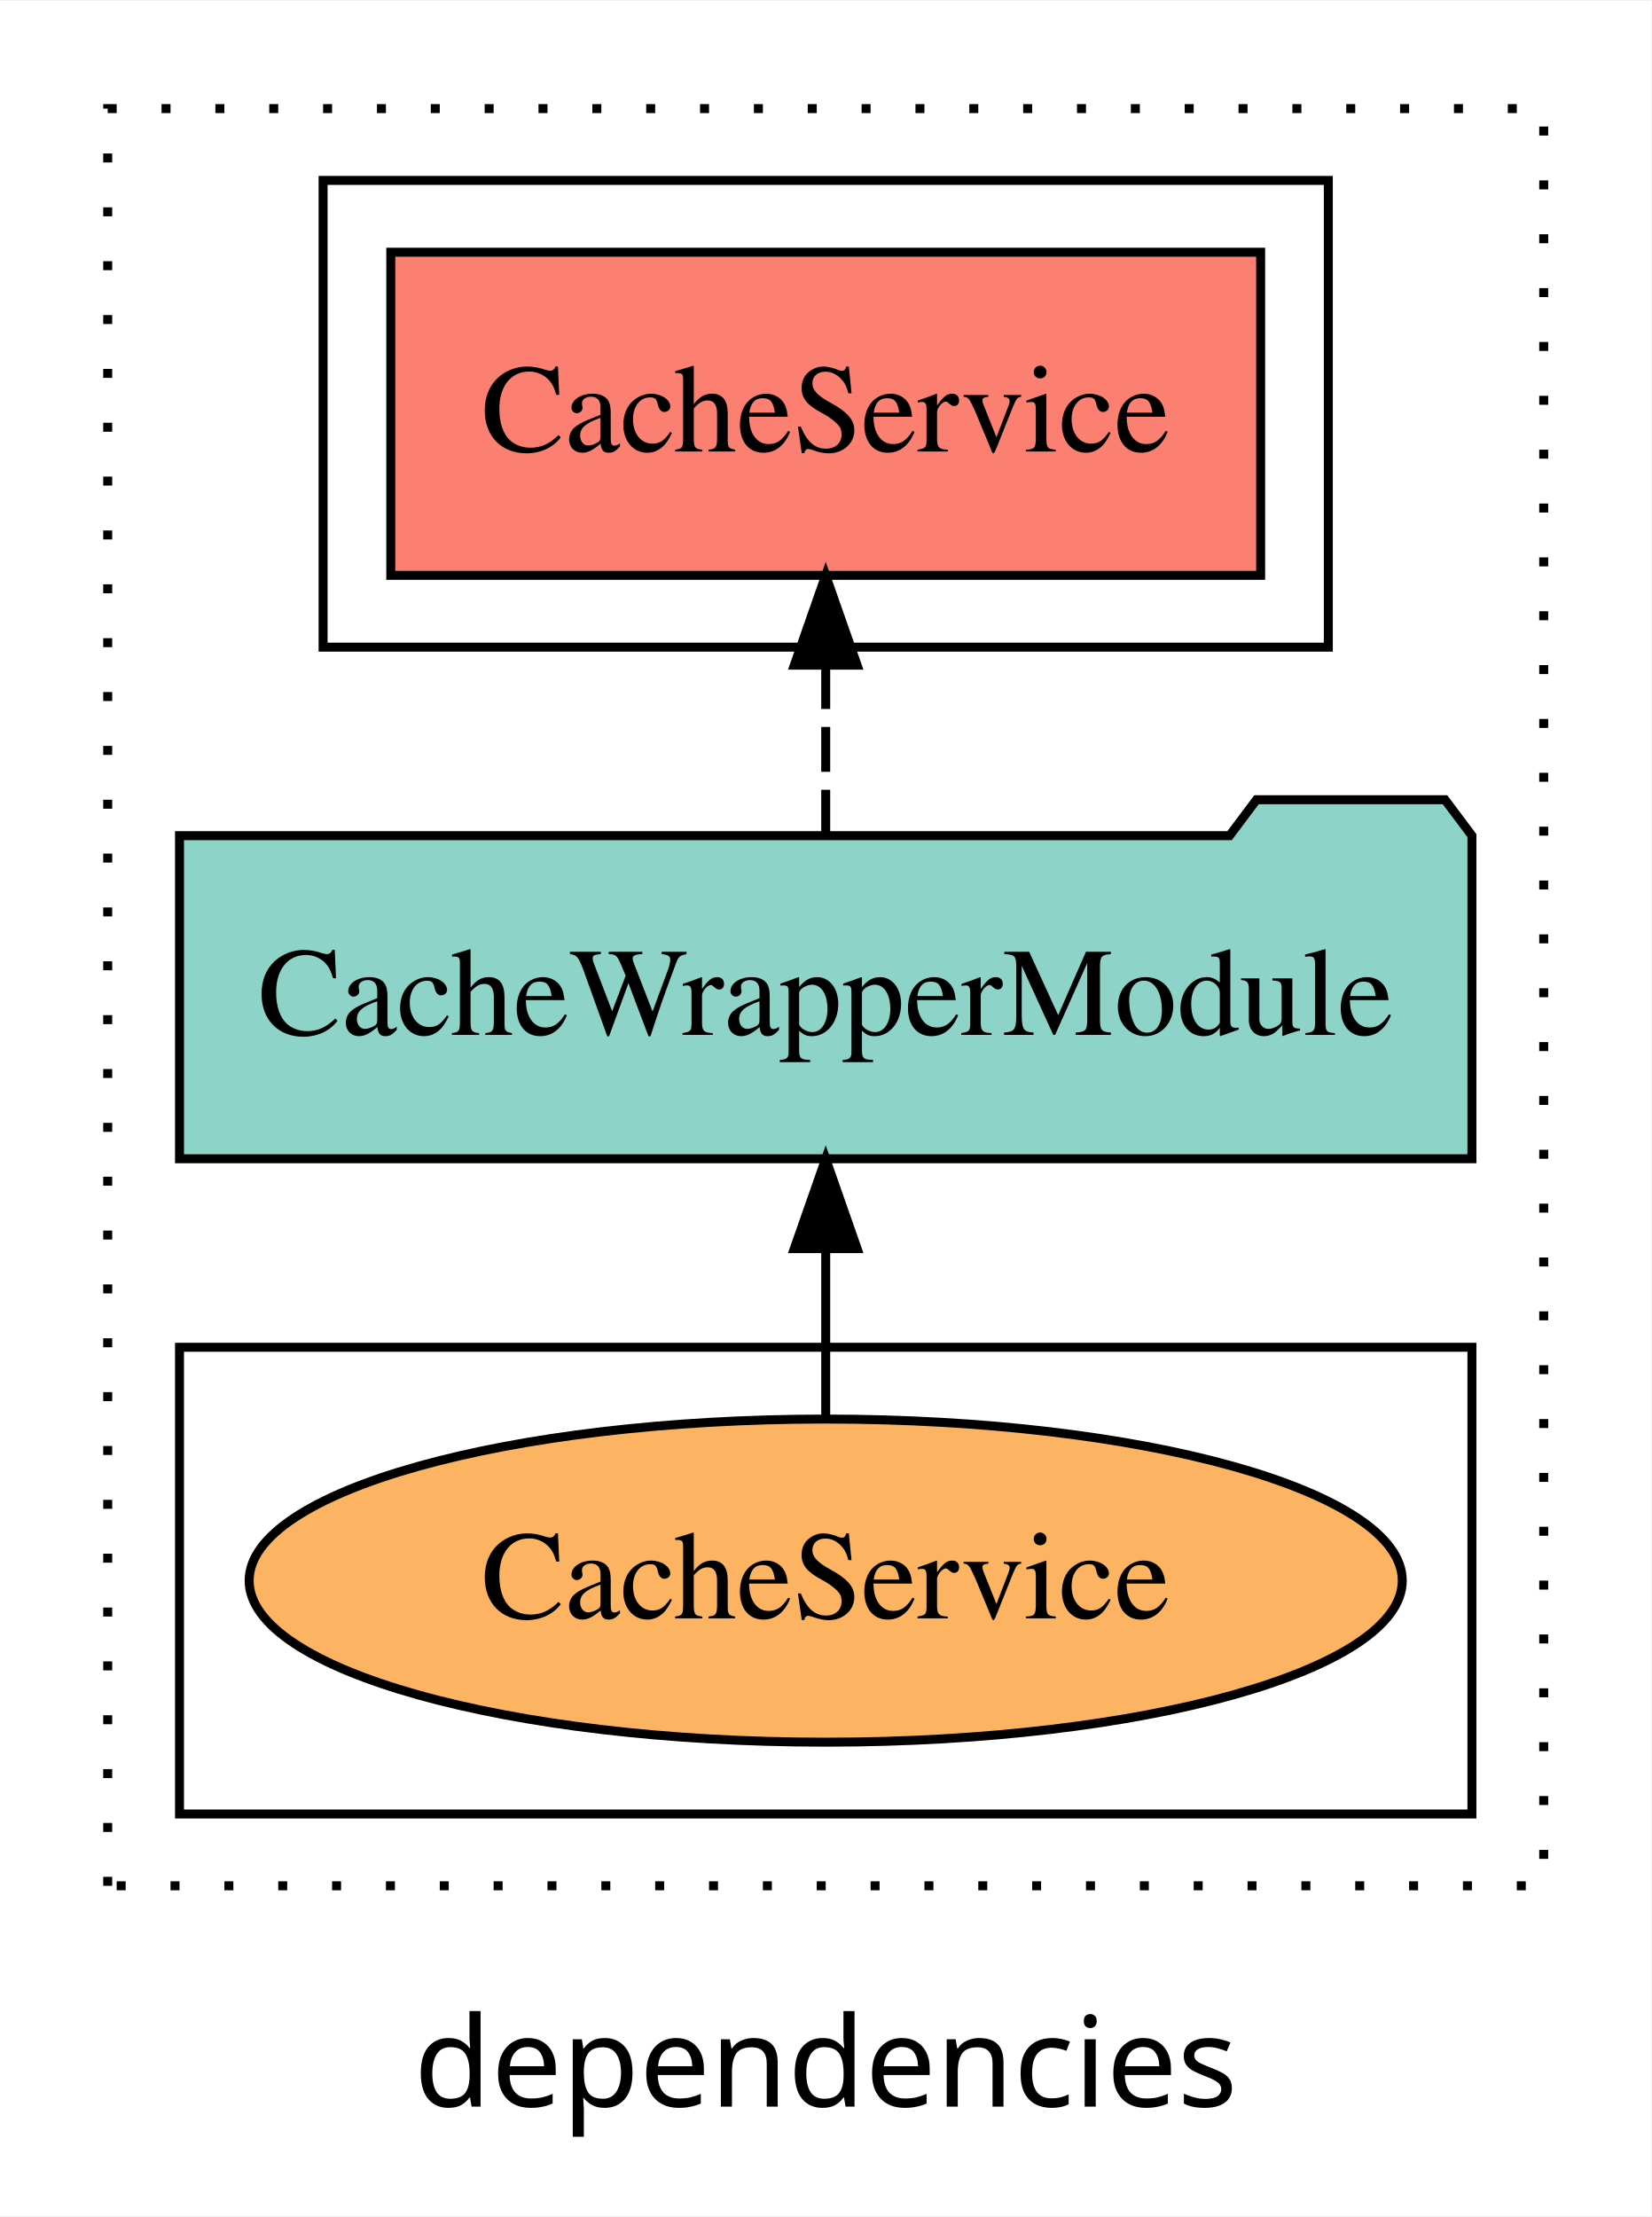
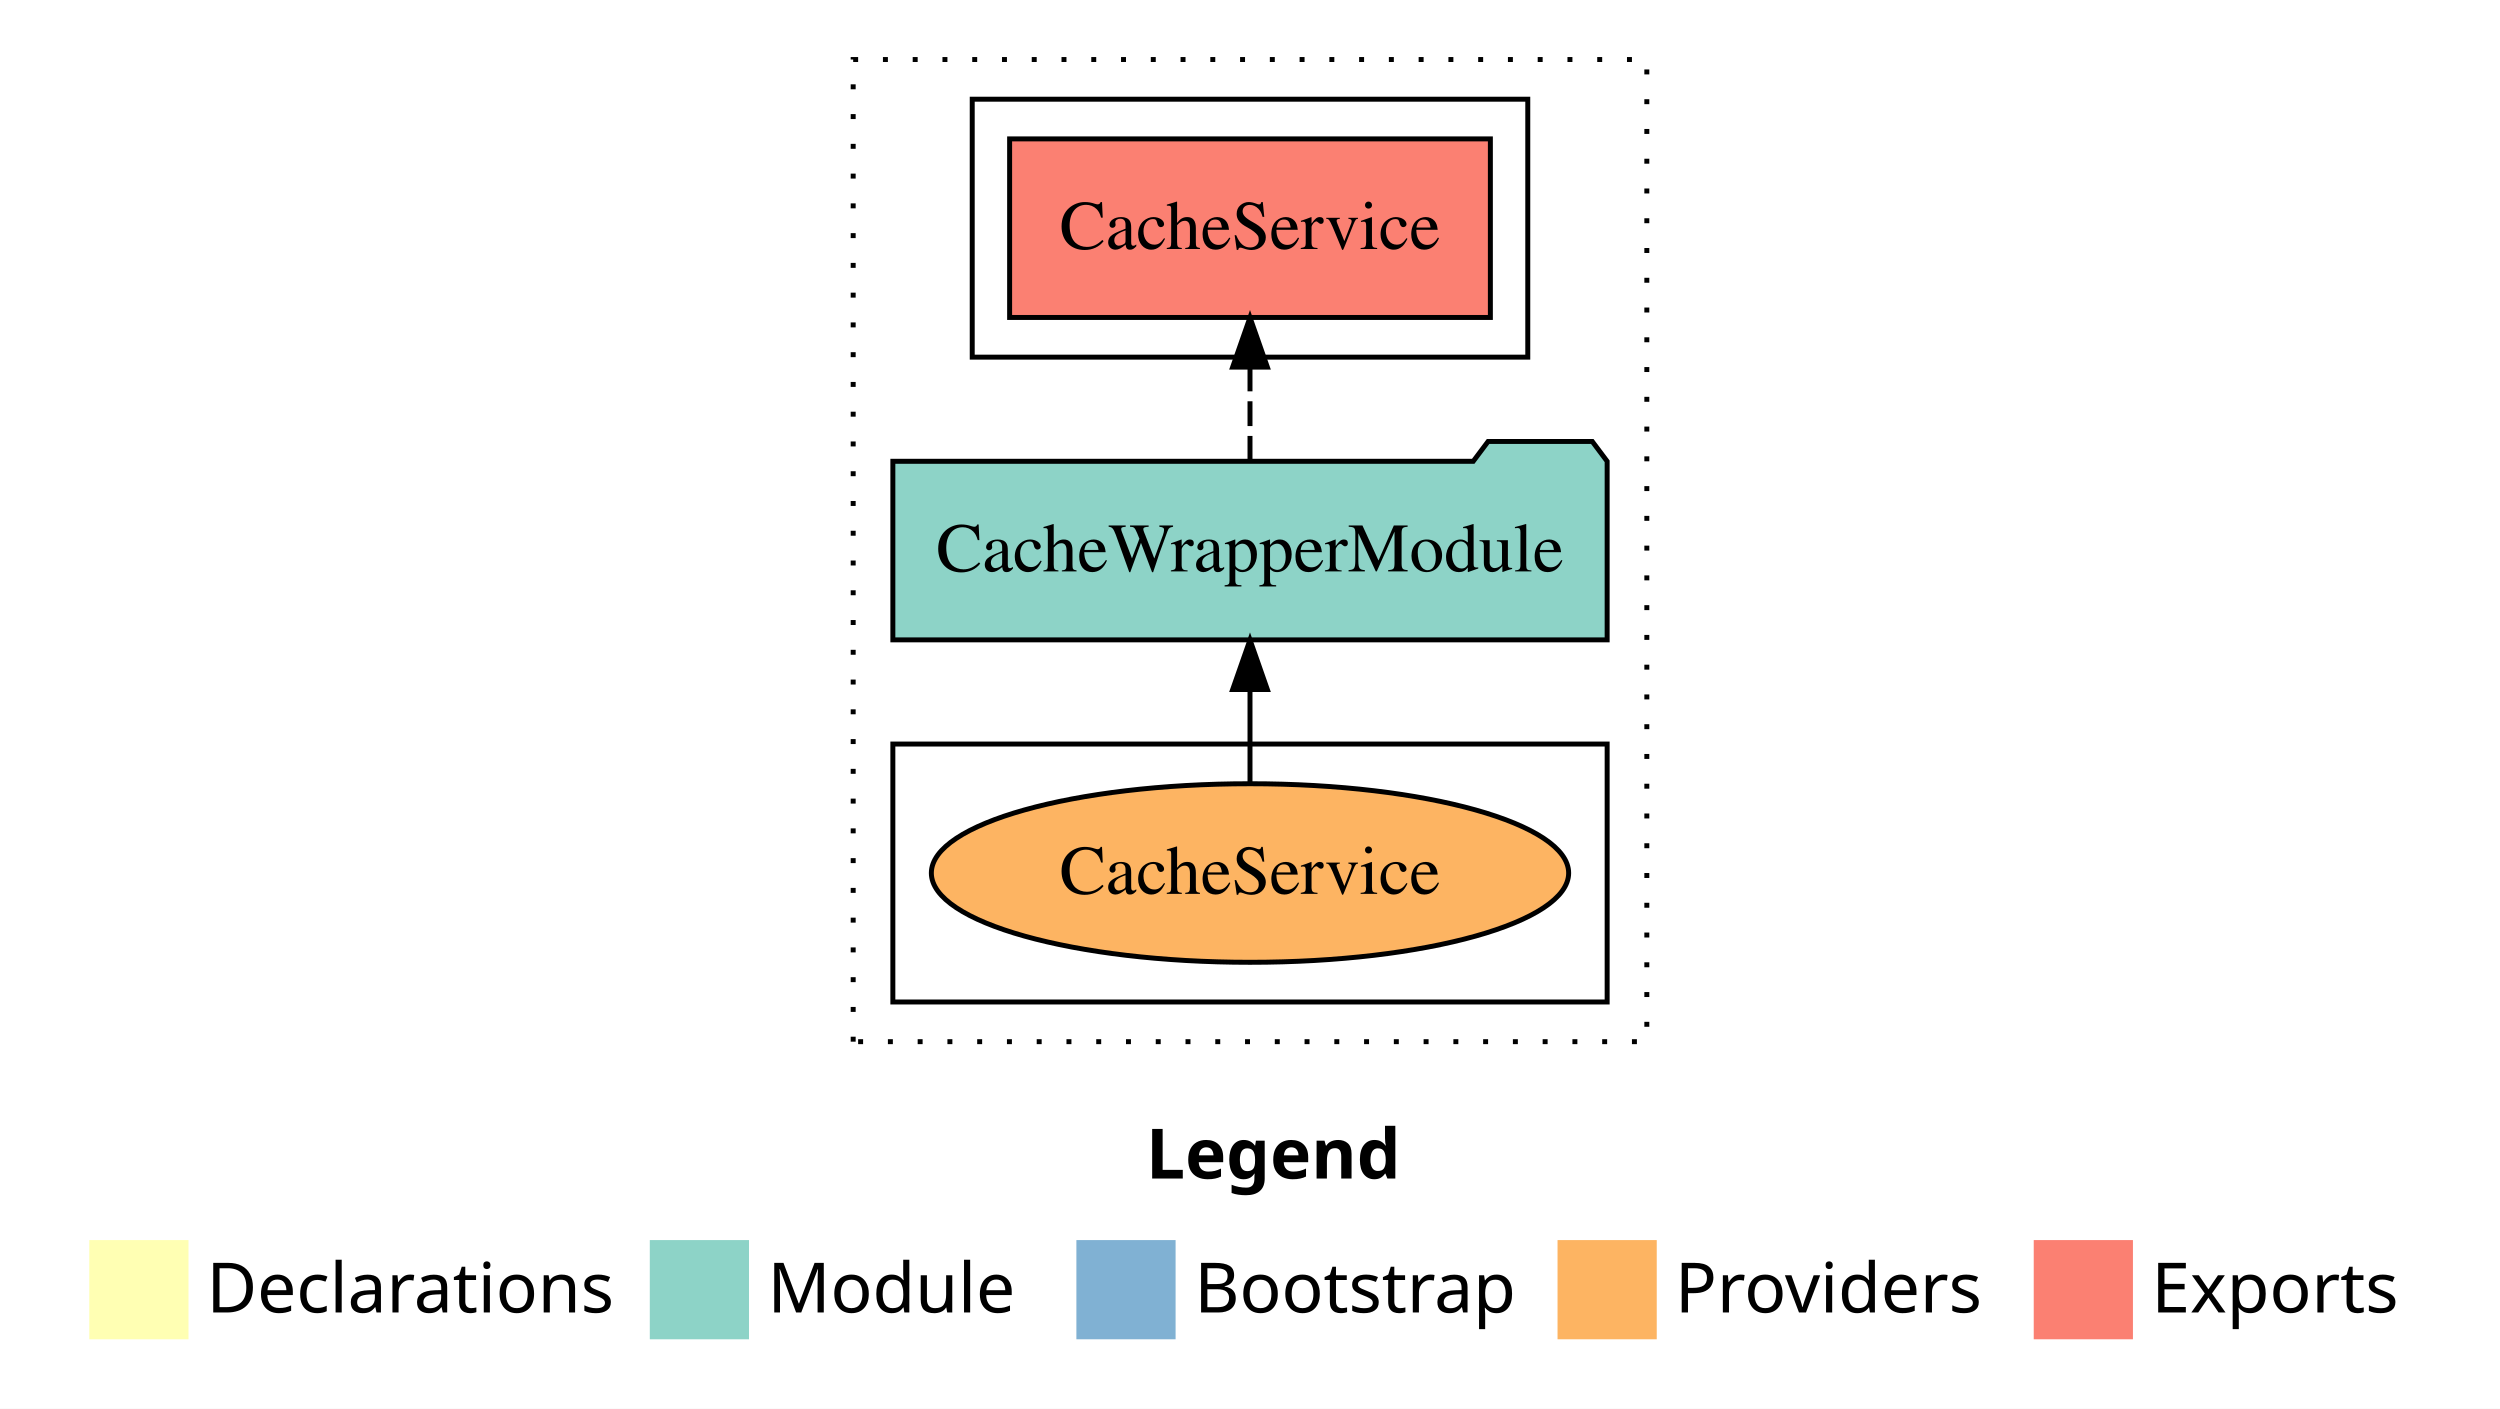
- <svg xmlns="http://www.w3.org/2000/svg" width="184pt" height="247pt" viewBox="0.00 0.00 184.00 246.80">
-   <g id="graph0" class="graph" transform="scale(1 1) rotate(0) translate(4 242.8)">
-     <polygon fill="white" stroke="transparent" points="-4,4 -4,-242.8 180,-242.8 180,4 -4,4" />
-     <text text-anchor="middle" x="88" y="-8.2" font-family="sans-serif" font-size="14.00">dependencies</text>
+ <svg xmlns="http://www.w3.org/2000/svg" width="504pt" height="284pt" viewBox="0.00 0.00 504.00 284.00">
+   <g id="graph0" class="graph" transform="scale(1 1) rotate(0) translate(4 280)">
+     <polygon fill="white" stroke="transparent" points="-4,4 -4,-280 500,-280 500,4 -4,4" />
+     <text text-anchor="start" x="227.01" y="-42.4" font-family="Times-12" font-weight="bold" font-size="14.00">Legend</text>
+     <polygon fill="#ffffb3" stroke="transparent" points="14,-10 14,-30 34,-30 34,-10 14,-10" />
+     <text text-anchor="start" x="37.63" y="-15.4" font-family="Times-12" font-size="14.00">  Declarations</text>
+     <polygon fill="#8dd3c7" stroke="transparent" points="127,-10 127,-30 147,-30 147,-10 127,-10" />
+     <text text-anchor="start" x="150.73" y="-15.4" font-family="Times-12" font-size="14.00">  Module</text>
+     <polygon fill="#80b1d3" stroke="transparent" points="213,-10 213,-30 233,-30 233,-10 213,-10" />
+     <text text-anchor="start" x="236.78" y="-15.4" font-family="Times-12" font-size="14.00">  Bootstrap</text>
+     <polygon fill="#fdb462" stroke="transparent" points="310,-10 310,-30 330,-30 330,-10 310,-10" />
+     <text text-anchor="start" x="333.67" y="-15.4" font-family="Times-12" font-size="14.00">  Providers</text>
+     <polygon fill="#fb8072" stroke="transparent" points="406,-10 406,-30 426,-30 426,-10 406,-10" />
+     <text text-anchor="start" x="429.73" y="-15.4" font-family="Times-12" font-size="14.00">  Exports</text>
    <g id="clust1" class="cluster">
-       <polygon fill="none" stroke="black" stroke-dasharray="1,5" points="8,-32.8 8,-230.8 168,-230.8 168,-32.8 8,-32.8" />
+       <polygon fill="none" stroke="black" stroke-dasharray="1,5" points="168,-70 168,-268 328,-268 328,-70 168,-70" />
+     </g>
+     <g id="clust4" class="cluster">
+       <polygon fill="none" stroke="black" points="192,-208 192,-260 304,-260 304,-208 192,-208" />
    </g>
    <g id="clust6" class="cluster">
-       <polygon fill="none" stroke="black" points="16,-40.8 16,-92.8 160,-92.8 160,-40.8 16,-40.8" />
-     </g>
-     <g id="clust4" class="cluster">
-       <polygon fill="none" stroke="black" points="32,-170.8 32,-222.8 144,-222.8 144,-170.8 32,-170.8" />
+       <polygon fill="none" stroke="black" points="176,-78 176,-130 320,-130 320,-78 176,-78" />
    </g>
    <g id="node1" class="node">
-       <polygon fill="#fb8072" stroke="black" points="136.46,-214.8 39.54,-214.8 39.54,-178.8 136.46,-178.8 136.46,-214.8" />
-       <text text-anchor="middle" x="88" y="-192.6" font-family="Times,serif" font-size="14.00">CacheService </text>
+       <polygon fill="#fb8072" stroke="black" points="296.46,-252 199.54,-252 199.54,-216 296.46,-216 296.46,-252" />
+       <text text-anchor="middle" x="248" y="-229.8" font-family="Times,serif" font-size="14.00">CacheService </text>
    </g>
    <g id="node2" class="node">
-       <polygon fill="#8dd3c7" stroke="black" points="160,-149.8 157,-153.8 136,-153.8 133,-149.8 16,-149.8 16,-113.8 160,-113.8 160,-149.8" />
-       <text text-anchor="middle" x="88" y="-127.6" font-family="Times,serif" font-size="14.00">CacheWrapperModule</text>
+       <polygon fill="#8dd3c7" stroke="black" points="320,-187 317,-191 296,-191 293,-187 176,-187 176,-151 320,-151 320,-187" />
+       <text text-anchor="middle" x="248" y="-164.8" font-family="Times,serif" font-size="14.00">CacheWrapperModule</text>
    </g>
    <g id="edge1" class="edge">
-       <path fill="none" stroke="black" stroke-dasharray="5,2" d="M88,-149.91C88,-149.91 88,-168.79 88,-168.79" />
-       <polygon fill="black" stroke="black" points="84.5,-168.79 88,-178.79 91.5,-168.79 84.5,-168.79" />
+       <path fill="none" stroke="black" stroke-dasharray="5,2" d="M248,-187.11C248,-187.11 248,-205.99 248,-205.99" />
+       <polygon fill="black" stroke="black" points="244.5,-205.99 248,-215.99 251.5,-205.99 244.5,-205.99" />
    </g>
    <g id="node3" class="node">
-       <ellipse fill="#fdb462" stroke="black" cx="88" cy="-66.8" rx="64.24" ry="18" />
-       <text text-anchor="middle" x="88" y="-62.6" font-family="Times,serif" font-size="14.00">CacheService</text>
+       <ellipse fill="#fdb462" stroke="black" cx="248" cy="-104" rx="64.24" ry="18" />
+       <text text-anchor="middle" x="248" y="-99.8" font-family="Times,serif" font-size="14.00">CacheService</text>
    </g>
    <g id="edge2" class="edge">
-       <path fill="none" stroke="black" d="M88,-84.91C88,-84.91 88,-103.79 88,-103.79" />
-       <polygon fill="black" stroke="black" points="84.5,-103.79 88,-113.79 91.5,-103.79 84.5,-103.79" />
+       <path fill="none" stroke="black" d="M248,-122.11C248,-122.11 248,-140.99 248,-140.99" />
+       <polygon fill="black" stroke="black" points="244.5,-140.99 248,-150.99 251.5,-140.99 244.5,-140.99" />
    </g>
  </g>
</svg>
